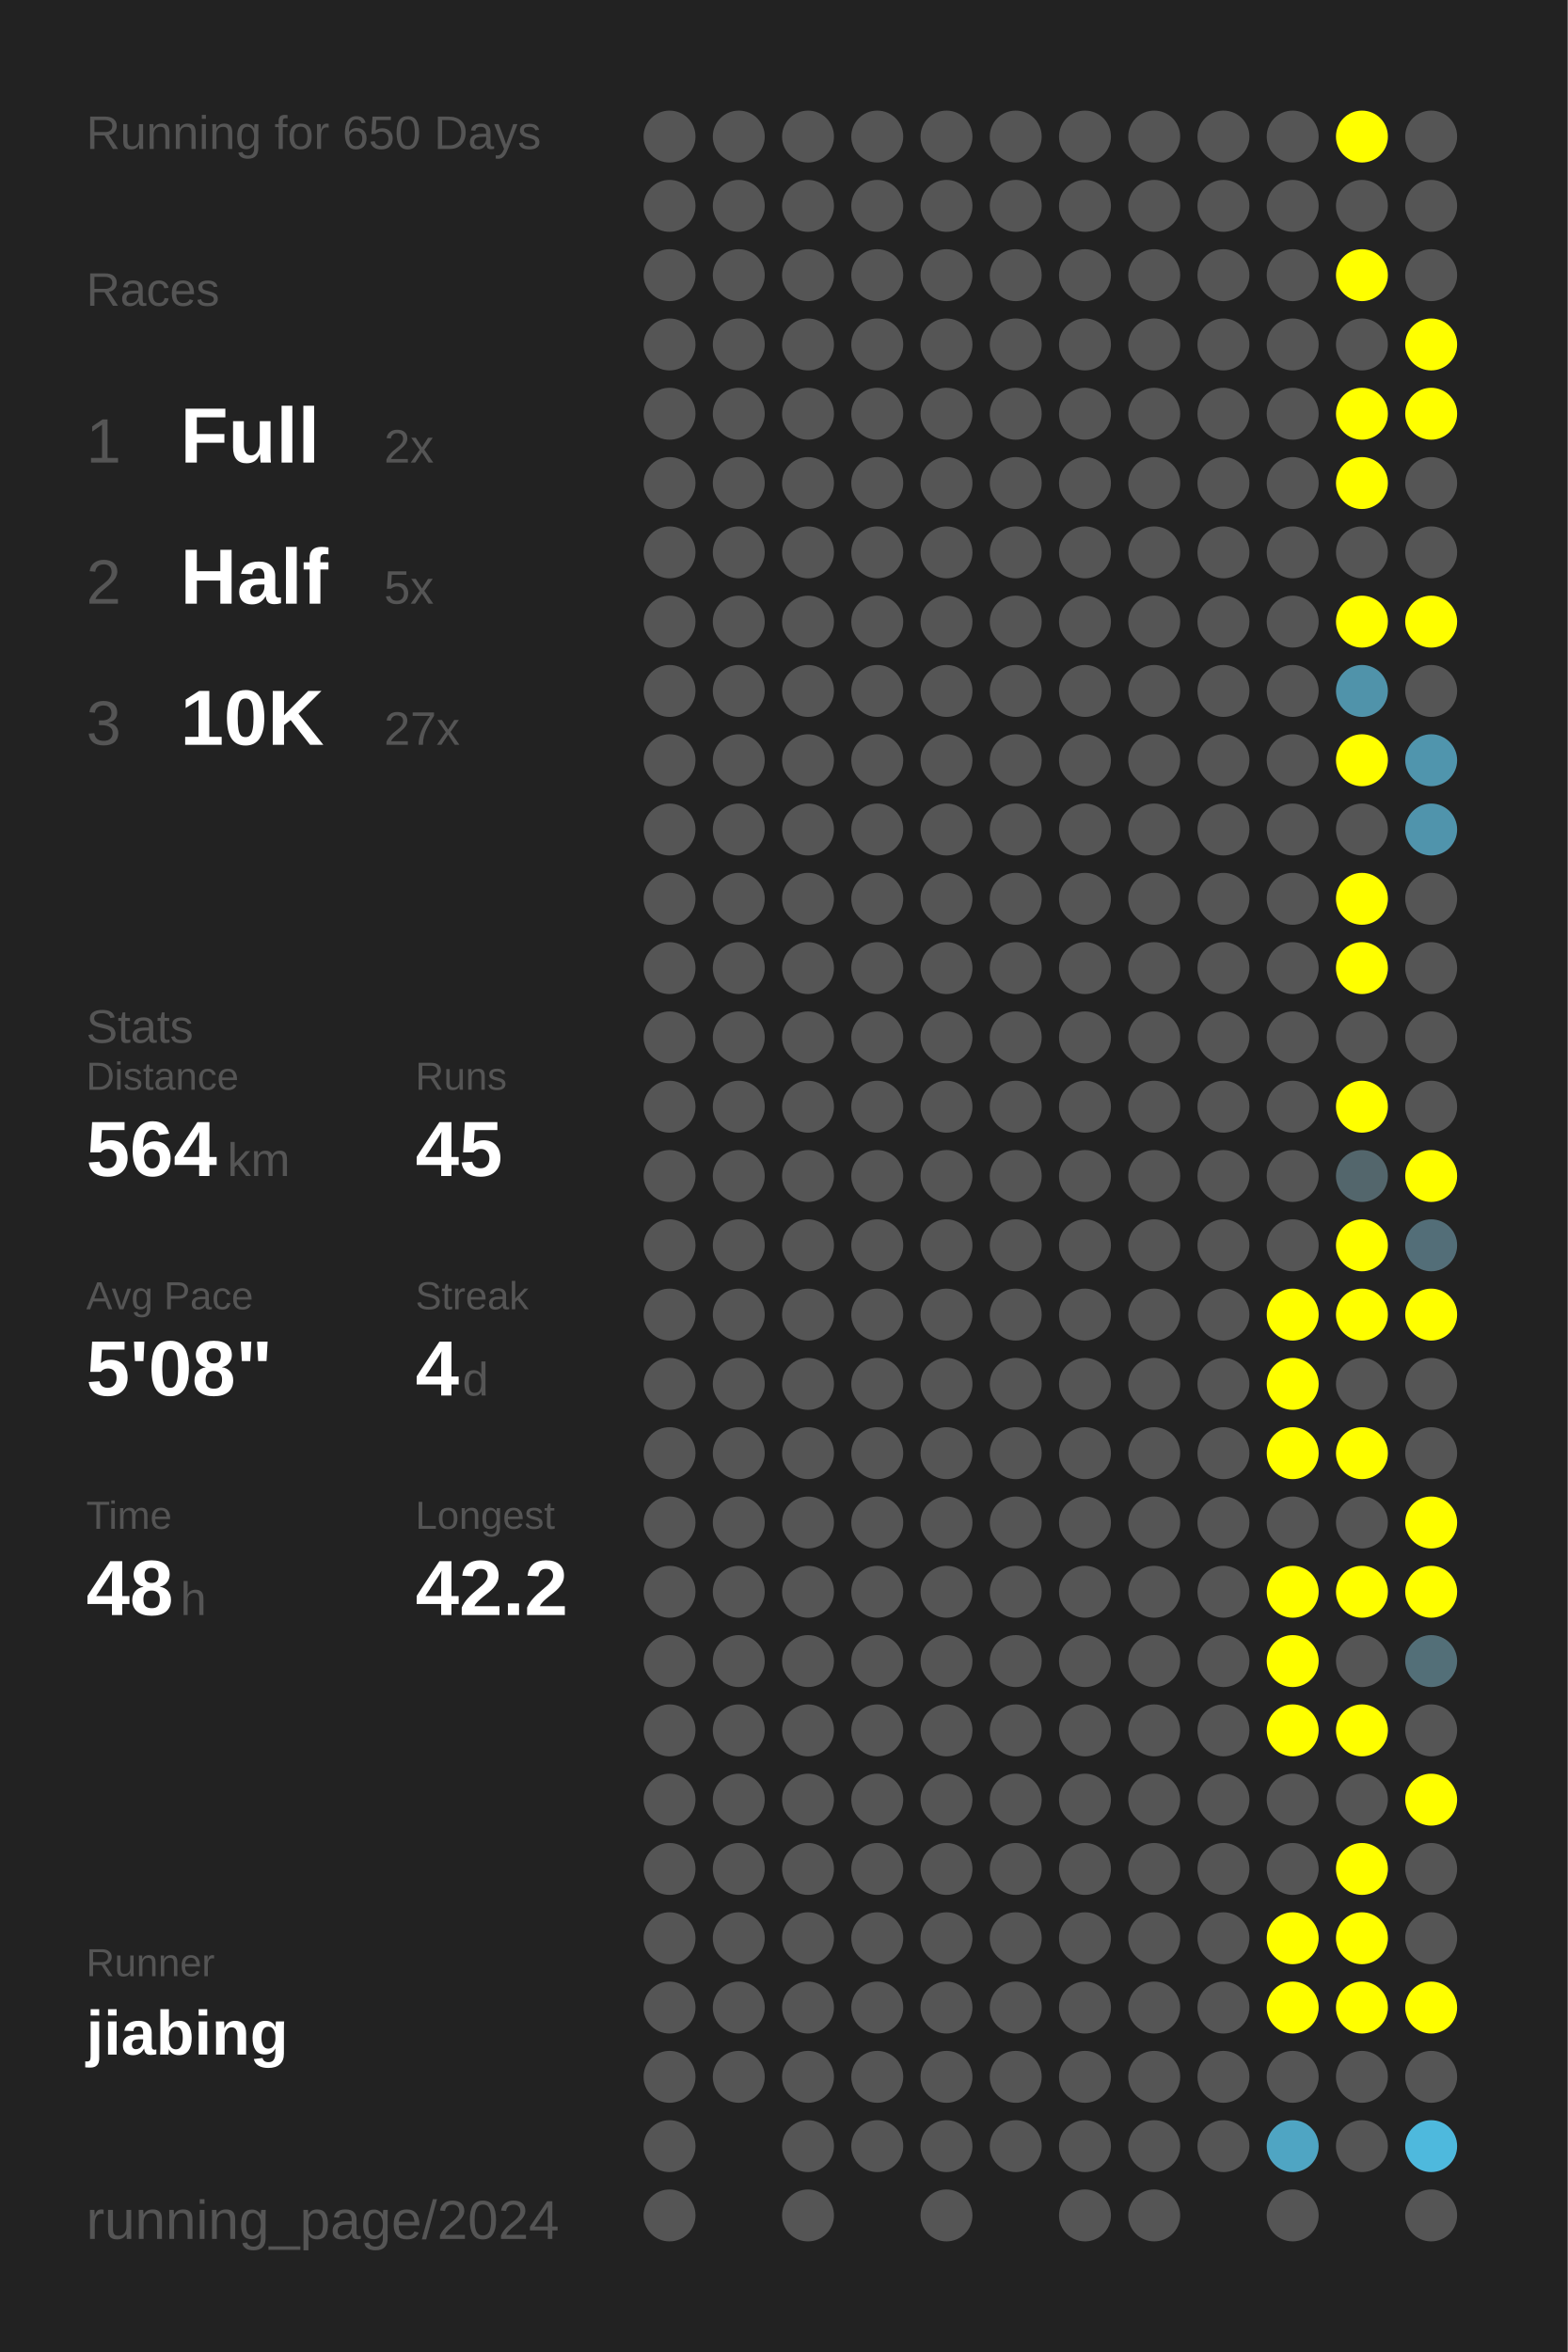
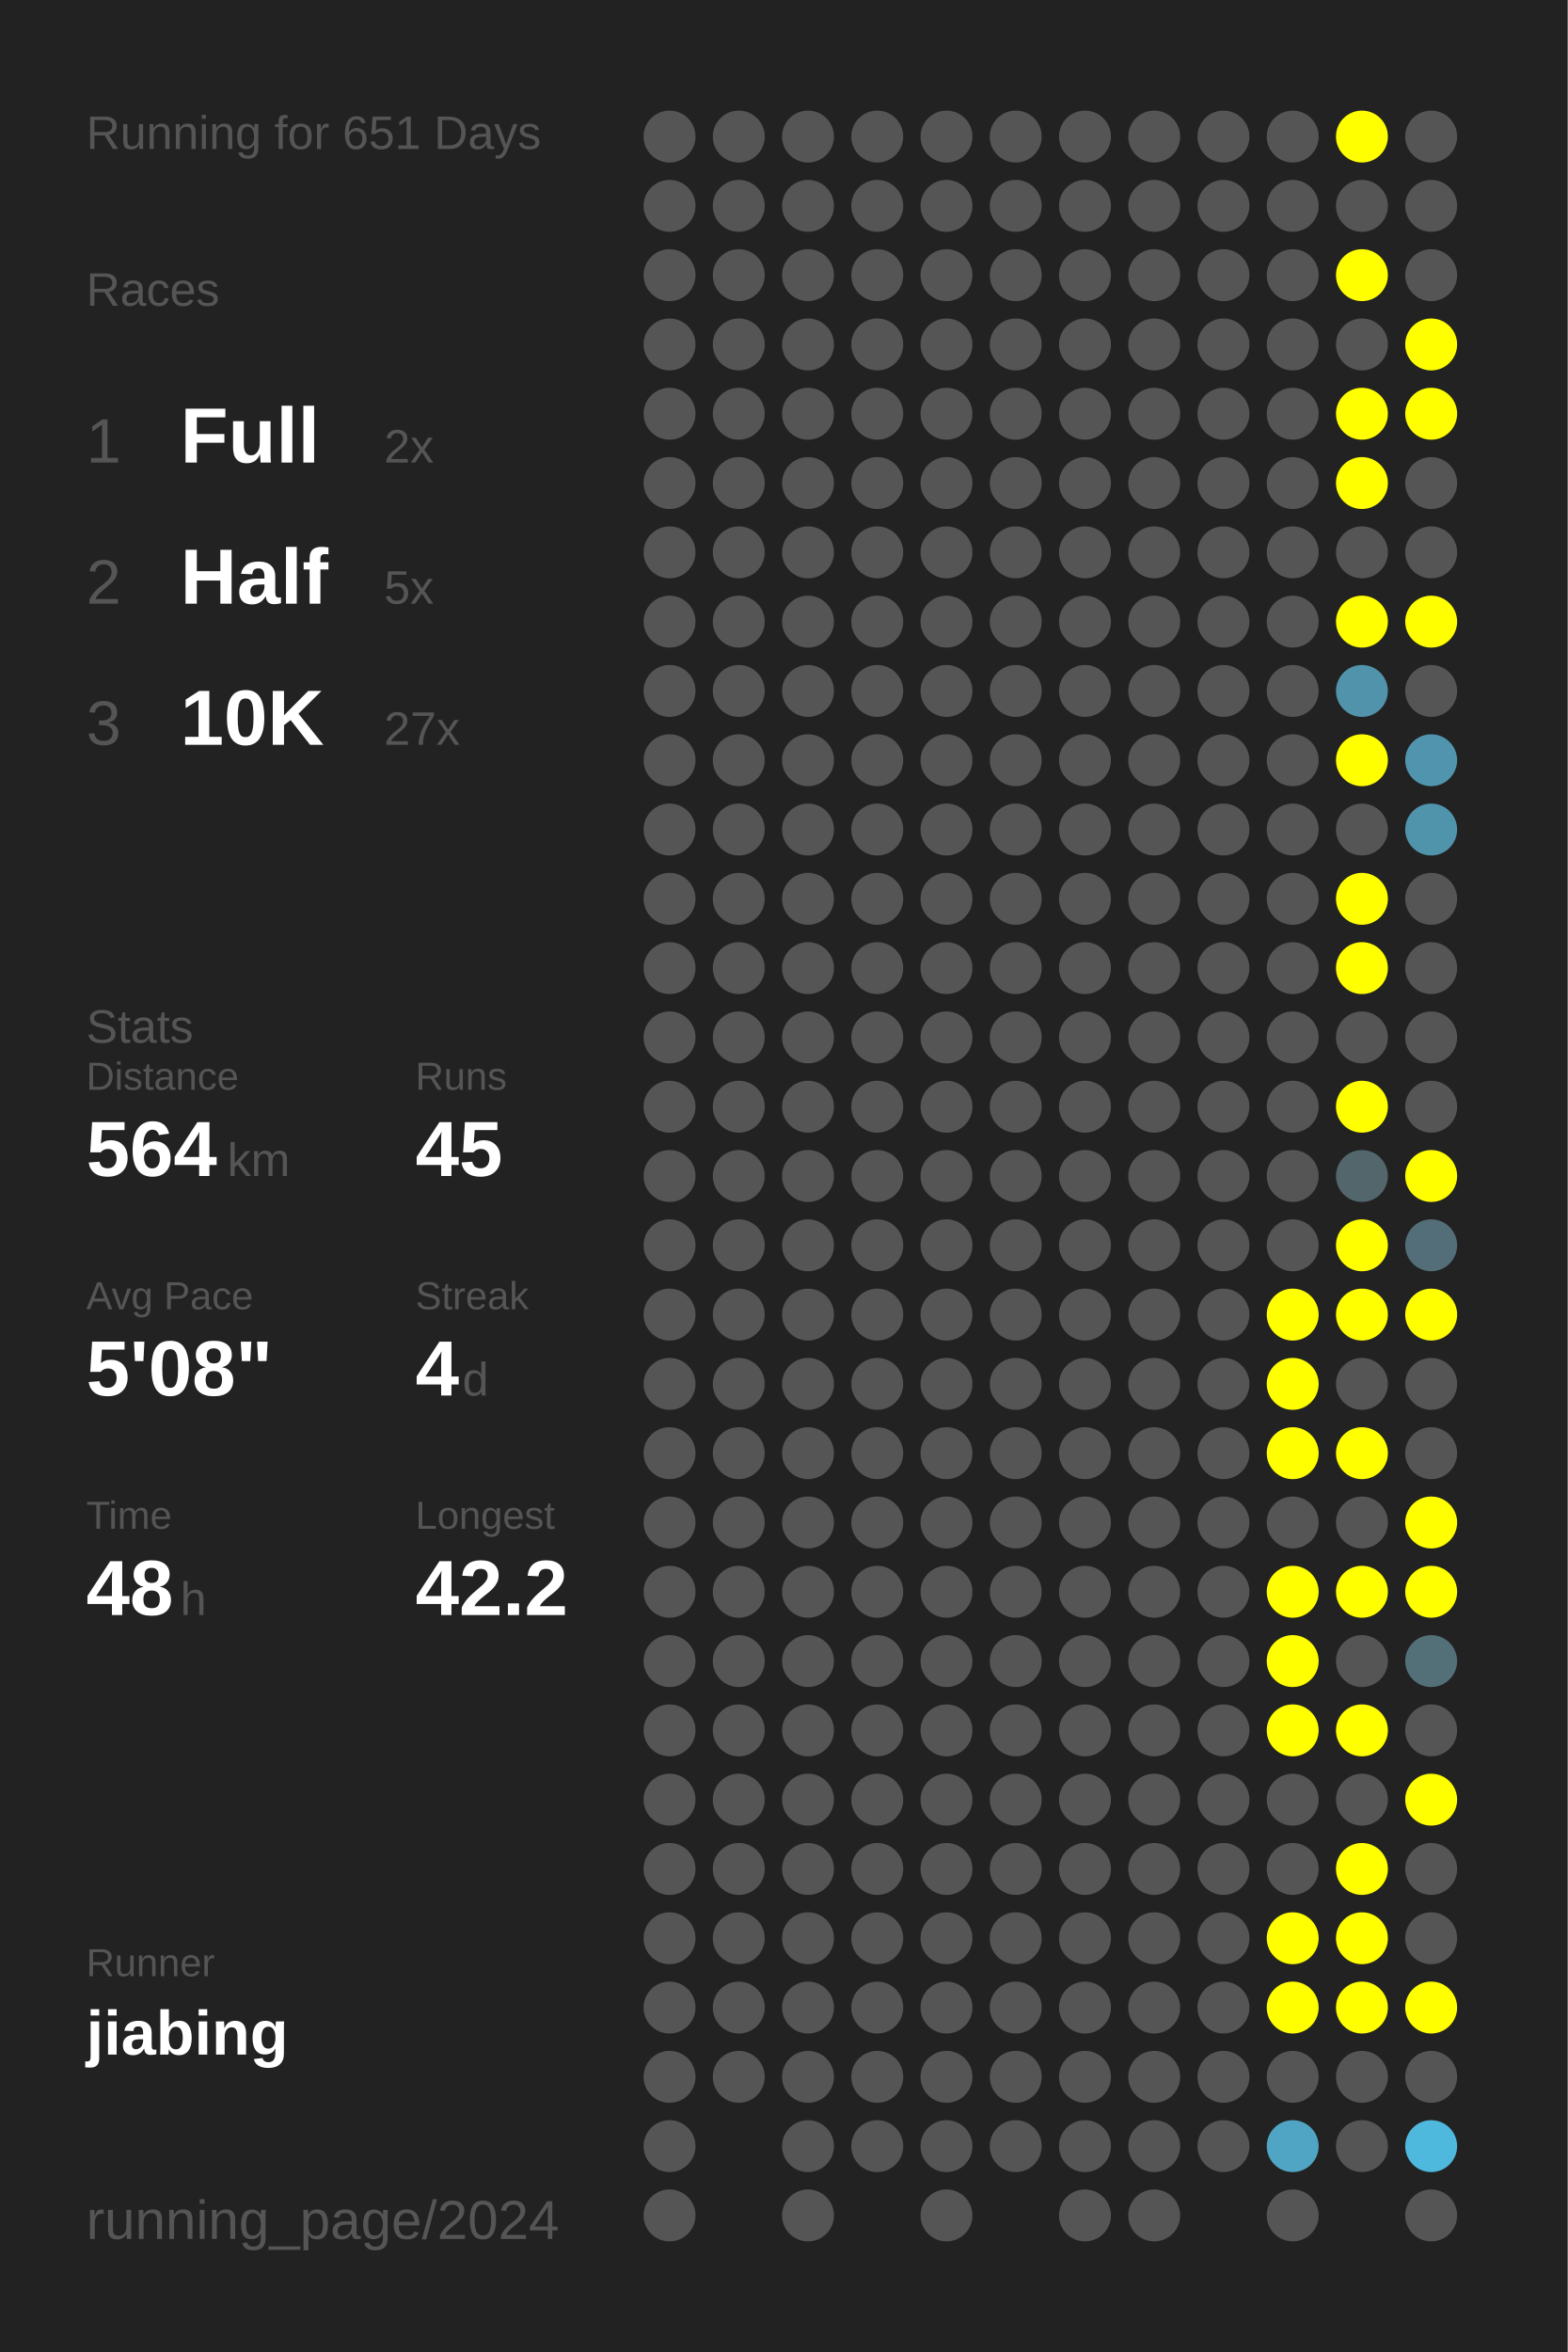
<svg xmlns="http://www.w3.org/2000/svg" baseProfile="full" height="300mm" version="1.1" viewBox="0,0,200,300" width="200mm">
  <defs />
  <rect fill="#222222" height="300" width="200" x="0" y="0" />
-   <text fill="#555555" style="font-size:6px; font-family:Arial;" x="11" y="19">Running for 650 Days</text>
+   <text fill="#555555" style="font-size:6px; font-family:Arial;" x="11" y="19">Running for 651 Days</text>
  <text fill="#555555" style="font-size:6px; font-family:Arial;" x="11" y="39">Races</text>
  <text fill="#555555" style="font-size:8px; font-family:Arial;" x="11" y="59">1</text>
  <text fill="#FFFFFF" style="font-size:10px; font-family:Arial; font-weight:bold;" x="23" y="59">Full</text>
  <text fill="#555555" style="font-size:6px; font-family:Arial;" x="49" y="59">2x</text>
  <text fill="#555555" style="font-size:8px; font-family:Arial;" x="11" y="77">2</text>
  <text fill="#FFFFFF" style="font-size:10px; font-family:Arial; font-weight:bold;" x="23" y="77">Half</text>
  <text fill="#555555" style="font-size:6px; font-family:Arial;" x="49" y="77">5x</text>
  <text fill="#555555" style="font-size:8px; font-family:Arial;" x="11" y="95">3</text>
  <text fill="#FFFFFF" style="font-size:10px; font-family:Arial; font-weight:bold;" x="23" y="95">10K</text>
  <text fill="#555555" style="font-size:6px; font-family:Arial;" x="49" y="95">27x</text>
  <text fill="#555555" style="font-size:6px; font-family:Arial;" x="11" y="133">Stats</text>
  <text fill="#555555" style="font-size:5px; font-family:Arial;" x="11" y="139">Distance</text>
  <text fill="#FFFFFF" style="font-size:10px; font-family:Arial; font-weight:bold;" x="11" y="150">564</text>
  <text fill="#555555" style="font-size:6px; font-family:Arial;" x="29" y="150">km</text>
  <text fill="#555555" style="font-size:5px; font-family:Arial;" x="53" y="139">Runs</text>
  <text fill="#FFFFFF" style="font-size:10px; font-family:Arial; font-weight:bold;" x="53" y="150">45</text>
  <text fill="#555555" style="font-size:5px; font-family:Arial;" x="11" y="167">Avg Pace</text>
  <text fill="#FFFFFF" style="font-size:10px; font-family:Arial; font-weight:bold;" x="11" y="178">5'08"</text>
  <text fill="#555555" style="font-size:5px; font-family:Arial;" x="53" y="167">Streak</text>
  <text fill="#FFFFFF" style="font-size:10px; font-family:Arial; font-weight:bold;" x="53" y="178">4</text>
  <text fill="#555555" style="font-size:6px; font-family:Arial;" x="59" y="178">d</text>
  <text fill="#555555" style="font-size:5px; font-family:Arial;" x="11" y="195">Time</text>
  <text fill="#FFFFFF" style="font-size:10px; font-family:Arial; font-weight:bold;" x="11" y="206">48</text>
  <text fill="#555555" style="font-size:6px; font-family:Arial;" x="23" y="206">h</text>
  <text fill="#555555" style="font-size:5px; font-family:Arial;" x="53" y="195">Longest</text>
  <text fill="#FFFFFF" style="font-size:10px; font-family:Arial; font-weight:bold;" x="53" y="206">42.2</text>
  <text fill="#555555" style="font-size:5px; font-family:Arial;" x="11" y="252.065">Runner</text>
  <text fill="#FFFFFF" style="font-size:8px; font-family:Arial; font-weight:bold;" x="11" y="262.065">jiabing</text>
  <text fill="#555555" style="font-size:7px; font-family:Arial;" x="11" y="285.581">running_page/2024</text>
  <circle cx="85.417" cy="17.419" fill="#555555" r="3.312" />
  <circle cx="85.417" cy="26.258" fill="#555555" r="3.312" />
  <circle cx="85.417" cy="35.097" fill="#555555" r="3.312" />
  <circle cx="85.417" cy="43.935" fill="#555555" r="3.312" />
  <circle cx="85.417" cy="52.774" fill="#555555" r="3.312" />
  <circle cx="85.417" cy="61.613" fill="#555555" r="3.312" />
  <circle cx="85.417" cy="70.452" fill="#555555" r="3.312" />
  <circle cx="85.417" cy="79.29" fill="#555555" r="3.312" />
  <circle cx="85.417" cy="88.129" fill="#555555" r="3.312" />
  <circle cx="85.417" cy="96.968" fill="#555555" r="3.312" />
  <circle cx="85.417" cy="105.806" fill="#555555" r="3.312" />
  <circle cx="85.417" cy="114.645" fill="#555555" r="3.312" />
  <circle cx="85.417" cy="123.484" fill="#555555" r="3.312" />
  <circle cx="85.417" cy="132.323" fill="#555555" r="3.312" />
  <circle cx="85.417" cy="141.161" fill="#555555" r="3.312" />
  <circle cx="85.417" cy="150" fill="#555555" r="3.312" />
  <circle cx="85.417" cy="158.839" fill="#555555" r="3.312" />
  <circle cx="85.417" cy="167.677" fill="#555555" r="3.312" />
  <circle cx="85.417" cy="176.516" fill="#555555" r="3.312" />
  <circle cx="85.417" cy="185.355" fill="#555555" r="3.312" />
  <circle cx="85.417" cy="194.194" fill="#555555" r="3.312" />
  <circle cx="85.417" cy="203.032" fill="#555555" r="3.312" />
  <circle cx="85.417" cy="211.871" fill="#555555" r="3.312" />
  <circle cx="85.417" cy="220.71" fill="#555555" r="3.312" />
  <circle cx="85.417" cy="229.548" fill="#555555" r="3.312" />
  <circle cx="85.417" cy="238.387" fill="#555555" r="3.312" />
  <circle cx="85.417" cy="247.226" fill="#555555" r="3.312" />
  <circle cx="85.417" cy="256.065" fill="#555555" r="3.312" />
  <circle cx="85.417" cy="264.903" fill="#555555" r="3.312" />
  <circle cx="85.417" cy="273.742" fill="#555555" r="3.312" />
  <circle cx="85.417" cy="282.581" fill="#555555" r="3.312" />
  <circle cx="94.25" cy="17.419" fill="#555555" r="3.312" />
  <circle cx="94.25" cy="26.258" fill="#555555" r="3.312" />
  <circle cx="94.25" cy="35.097" fill="#555555" r="3.312" />
  <circle cx="94.25" cy="43.935" fill="#555555" r="3.312" />
  <circle cx="94.25" cy="52.774" fill="#555555" r="3.312" />
  <circle cx="94.25" cy="61.613" fill="#555555" r="3.312" />
  <circle cx="94.25" cy="70.452" fill="#555555" r="3.312" />
  <circle cx="94.25" cy="79.29" fill="#555555" r="3.312" />
  <circle cx="94.25" cy="88.129" fill="#555555" r="3.312" />
  <circle cx="94.25" cy="96.968" fill="#555555" r="3.312" />
  <circle cx="94.25" cy="105.806" fill="#555555" r="3.312" />
  <circle cx="94.25" cy="114.645" fill="#555555" r="3.312" />
  <circle cx="94.25" cy="123.484" fill="#555555" r="3.312" />
  <circle cx="94.25" cy="132.323" fill="#555555" r="3.312" />
  <circle cx="94.25" cy="141.161" fill="#555555" r="3.312" />
  <circle cx="94.25" cy="150" fill="#555555" r="3.312" />
  <circle cx="94.25" cy="158.839" fill="#555555" r="3.312" />
  <circle cx="94.25" cy="167.677" fill="#555555" r="3.312" />
  <circle cx="94.25" cy="176.516" fill="#555555" r="3.312" />
  <circle cx="94.25" cy="185.355" fill="#555555" r="3.312" />
  <circle cx="94.25" cy="194.194" fill="#555555" r="3.312" />
  <circle cx="94.25" cy="203.032" fill="#555555" r="3.312" />
  <circle cx="94.25" cy="211.871" fill="#555555" r="3.312" />
  <circle cx="94.25" cy="220.71" fill="#555555" r="3.312" />
  <circle cx="94.25" cy="229.548" fill="#555555" r="3.312" />
  <circle cx="94.25" cy="238.387" fill="#555555" r="3.312" />
  <circle cx="94.25" cy="247.226" fill="#555555" r="3.312" />
  <circle cx="94.25" cy="256.065" fill="#555555" r="3.312" />
  <circle cx="94.25" cy="264.903" fill="#555555" r="3.312" />
  <circle cx="103.083" cy="17.419" fill="#555555" r="3.312" />
  <circle cx="103.083" cy="26.258" fill="#555555" r="3.312" />
  <circle cx="103.083" cy="35.097" fill="#555555" r="3.312" />
  <circle cx="103.083" cy="43.935" fill="#555555" r="3.312" />
  <circle cx="103.083" cy="52.774" fill="#555555" r="3.312" />
  <circle cx="103.083" cy="61.613" fill="#555555" r="3.312" />
  <circle cx="103.083" cy="70.452" fill="#555555" r="3.312" />
  <circle cx="103.083" cy="79.29" fill="#555555" r="3.312" />
  <circle cx="103.083" cy="88.129" fill="#555555" r="3.312" />
  <circle cx="103.083" cy="96.968" fill="#555555" r="3.312" />
  <circle cx="103.083" cy="105.806" fill="#555555" r="3.312" />
  <circle cx="103.083" cy="114.645" fill="#555555" r="3.312" />
  <circle cx="103.083" cy="123.484" fill="#555555" r="3.312" />
  <circle cx="103.083" cy="132.323" fill="#555555" r="3.312" />
  <circle cx="103.083" cy="141.161" fill="#555555" r="3.312" />
  <circle cx="103.083" cy="150" fill="#555555" r="3.312" />
  <circle cx="103.083" cy="158.839" fill="#555555" r="3.312" />
  <circle cx="103.083" cy="167.677" fill="#555555" r="3.312" />
  <circle cx="103.083" cy="176.516" fill="#555555" r="3.312" />
  <circle cx="103.083" cy="185.355" fill="#555555" r="3.312" />
  <circle cx="103.083" cy="194.194" fill="#555555" r="3.312" />
  <circle cx="103.083" cy="203.032" fill="#555555" r="3.312" />
  <circle cx="103.083" cy="211.871" fill="#555555" r="3.312" />
  <circle cx="103.083" cy="220.71" fill="#555555" r="3.312" />
  <circle cx="103.083" cy="229.548" fill="#555555" r="3.312" />
  <circle cx="103.083" cy="238.387" fill="#555555" r="3.312" />
  <circle cx="103.083" cy="247.226" fill="#555555" r="3.312" />
  <circle cx="103.083" cy="256.065" fill="#555555" r="3.312" />
  <circle cx="103.083" cy="264.903" fill="#555555" r="3.312" />
  <circle cx="103.083" cy="273.742" fill="#555555" r="3.312" />
  <circle cx="103.083" cy="282.581" fill="#555555" r="3.312" />
  <circle cx="111.917" cy="17.419" fill="#555555" r="3.312" />
  <circle cx="111.917" cy="26.258" fill="#555555" r="3.312" />
  <circle cx="111.917" cy="35.097" fill="#555555" r="3.312" />
  <circle cx="111.917" cy="43.935" fill="#555555" r="3.312" />
  <circle cx="111.917" cy="52.774" fill="#555555" r="3.312" />
  <circle cx="111.917" cy="61.613" fill="#555555" r="3.312" />
  <circle cx="111.917" cy="70.452" fill="#555555" r="3.312" />
  <circle cx="111.917" cy="79.29" fill="#555555" r="3.312" />
  <circle cx="111.917" cy="88.129" fill="#555555" r="3.312" />
  <circle cx="111.917" cy="96.968" fill="#555555" r="3.312" />
  <circle cx="111.917" cy="105.806" fill="#555555" r="3.312" />
  <circle cx="111.917" cy="114.645" fill="#555555" r="3.312" />
  <circle cx="111.917" cy="123.484" fill="#555555" r="3.312" />
  <circle cx="111.917" cy="132.323" fill="#555555" r="3.312" />
  <circle cx="111.917" cy="141.161" fill="#555555" r="3.312" />
  <circle cx="111.917" cy="150" fill="#555555" r="3.312" />
  <circle cx="111.917" cy="158.839" fill="#555555" r="3.312" />
  <circle cx="111.917" cy="167.677" fill="#555555" r="3.312" />
  <circle cx="111.917" cy="176.516" fill="#555555" r="3.312" />
  <circle cx="111.917" cy="185.355" fill="#555555" r="3.312" />
  <circle cx="111.917" cy="194.194" fill="#555555" r="3.312" />
  <circle cx="111.917" cy="203.032" fill="#555555" r="3.312" />
  <circle cx="111.917" cy="211.871" fill="#555555" r="3.312" />
  <circle cx="111.917" cy="220.71" fill="#555555" r="3.312" />
  <circle cx="111.917" cy="229.548" fill="#555555" r="3.312" />
  <circle cx="111.917" cy="238.387" fill="#555555" r="3.312" />
  <circle cx="111.917" cy="247.226" fill="#555555" r="3.312" />
  <circle cx="111.917" cy="256.065" fill="#555555" r="3.312" />
  <circle cx="111.917" cy="264.903" fill="#555555" r="3.312" />
  <circle cx="111.917" cy="273.742" fill="#555555" r="3.312" />
  <circle cx="120.75" cy="17.419" fill="#555555" r="3.312" />
  <circle cx="120.75" cy="26.258" fill="#555555" r="3.312" />
  <circle cx="120.75" cy="35.097" fill="#555555" r="3.312" />
  <circle cx="120.75" cy="43.935" fill="#555555" r="3.312" />
  <circle cx="120.75" cy="52.774" fill="#555555" r="3.312" />
  <circle cx="120.75" cy="61.613" fill="#555555" r="3.312" />
  <circle cx="120.75" cy="70.452" fill="#555555" r="3.312" />
  <circle cx="120.75" cy="79.29" fill="#555555" r="3.312" />
  <circle cx="120.75" cy="88.129" fill="#555555" r="3.312" />
  <circle cx="120.75" cy="96.968" fill="#555555" r="3.312" />
  <circle cx="120.75" cy="105.806" fill="#555555" r="3.312" />
  <circle cx="120.75" cy="114.645" fill="#555555" r="3.312" />
  <circle cx="120.75" cy="123.484" fill="#555555" r="3.312" />
  <circle cx="120.75" cy="132.323" fill="#555555" r="3.312" />
  <circle cx="120.75" cy="141.161" fill="#555555" r="3.312" />
  <circle cx="120.75" cy="150" fill="#555555" r="3.312" />
  <circle cx="120.75" cy="158.839" fill="#555555" r="3.312" />
  <circle cx="120.75" cy="167.677" fill="#555555" r="3.312" />
  <circle cx="120.75" cy="176.516" fill="#555555" r="3.312" />
  <circle cx="120.75" cy="185.355" fill="#555555" r="3.312" />
  <circle cx="120.75" cy="194.194" fill="#555555" r="3.312" />
  <circle cx="120.75" cy="203.032" fill="#555555" r="3.312" />
  <circle cx="120.75" cy="211.871" fill="#555555" r="3.312" />
  <circle cx="120.75" cy="220.71" fill="#555555" r="3.312" />
  <circle cx="120.75" cy="229.548" fill="#555555" r="3.312" />
  <circle cx="120.75" cy="238.387" fill="#555555" r="3.312" />
  <circle cx="120.75" cy="247.226" fill="#555555" r="3.312" />
  <circle cx="120.75" cy="256.065" fill="#555555" r="3.312" />
  <circle cx="120.75" cy="264.903" fill="#555555" r="3.312" />
  <circle cx="120.75" cy="273.742" fill="#555555" r="3.312" />
  <circle cx="120.75" cy="282.581" fill="#555555" r="3.312" />
  <circle cx="129.583" cy="17.419" fill="#555555" r="3.312" />
  <circle cx="129.583" cy="26.258" fill="#555555" r="3.312" />
  <circle cx="129.583" cy="35.097" fill="#555555" r="3.312" />
  <circle cx="129.583" cy="43.935" fill="#555555" r="3.312" />
  <circle cx="129.583" cy="52.774" fill="#555555" r="3.312" />
  <circle cx="129.583" cy="61.613" fill="#555555" r="3.312" />
  <circle cx="129.583" cy="70.452" fill="#555555" r="3.312" />
  <circle cx="129.583" cy="79.29" fill="#555555" r="3.312" />
  <circle cx="129.583" cy="88.129" fill="#555555" r="3.312" />
  <circle cx="129.583" cy="96.968" fill="#555555" r="3.312" />
  <circle cx="129.583" cy="105.806" fill="#555555" r="3.312" />
  <circle cx="129.583" cy="114.645" fill="#555555" r="3.312" />
  <circle cx="129.583" cy="123.484" fill="#555555" r="3.312" />
  <circle cx="129.583" cy="132.323" fill="#555555" r="3.312" />
  <circle cx="129.583" cy="141.161" fill="#555555" r="3.312" />
  <circle cx="129.583" cy="150" fill="#555555" r="3.312" />
  <circle cx="129.583" cy="158.839" fill="#555555" r="3.312" />
  <circle cx="129.583" cy="167.677" fill="#555555" r="3.312" />
  <circle cx="129.583" cy="176.516" fill="#555555" r="3.312" />
  <circle cx="129.583" cy="185.355" fill="#555555" r="3.312" />
  <circle cx="129.583" cy="194.194" fill="#555555" r="3.312" />
  <circle cx="129.583" cy="203.032" fill="#555555" r="3.312" />
  <circle cx="129.583" cy="211.871" fill="#555555" r="3.312" />
  <circle cx="129.583" cy="220.71" fill="#555555" r="3.312" />
  <circle cx="129.583" cy="229.548" fill="#555555" r="3.312" />
  <circle cx="129.583" cy="238.387" fill="#555555" r="3.312" />
  <circle cx="129.583" cy="247.226" fill="#555555" r="3.312" />
  <circle cx="129.583" cy="256.065" fill="#555555" r="3.312" />
  <circle cx="129.583" cy="264.903" fill="#555555" r="3.312" />
  <circle cx="129.583" cy="273.742" fill="#555555" r="3.312" />
  <circle cx="138.417" cy="17.419" fill="#555555" r="3.312" />
  <circle cx="138.417" cy="26.258" fill="#555555" r="3.312" />
  <circle cx="138.417" cy="35.097" fill="#555555" r="3.312" />
  <circle cx="138.417" cy="43.935" fill="#555555" r="3.312" />
  <circle cx="138.417" cy="52.774" fill="#555555" r="3.312" />
  <circle cx="138.417" cy="61.613" fill="#555555" r="3.312" />
  <circle cx="138.417" cy="70.452" fill="#555555" r="3.312" />
  <circle cx="138.417" cy="79.29" fill="#555555" r="3.312" />
  <circle cx="138.417" cy="88.129" fill="#555555" r="3.312" />
  <circle cx="138.417" cy="96.968" fill="#555555" r="3.312" />
  <circle cx="138.417" cy="105.806" fill="#555555" r="3.312" />
  <circle cx="138.417" cy="114.645" fill="#555555" r="3.312" />
  <circle cx="138.417" cy="123.484" fill="#555555" r="3.312" />
  <circle cx="138.417" cy="132.323" fill="#555555" r="3.312" />
  <circle cx="138.417" cy="141.161" fill="#555555" r="3.312" />
  <circle cx="138.417" cy="150" fill="#555555" r="3.312" />
  <circle cx="138.417" cy="158.839" fill="#555555" r="3.312" />
  <circle cx="138.417" cy="167.677" fill="#555555" r="3.312" />
  <circle cx="138.417" cy="176.516" fill="#555555" r="3.312" />
  <circle cx="138.417" cy="185.355" fill="#555555" r="3.312" />
  <circle cx="138.417" cy="194.194" fill="#555555" r="3.312" />
  <circle cx="138.417" cy="203.032" fill="#555555" r="3.312" />
  <circle cx="138.417" cy="211.871" fill="#555555" r="3.312" />
  <circle cx="138.417" cy="220.71" fill="#555555" r="3.312" />
  <circle cx="138.417" cy="229.548" fill="#555555" r="3.312" />
  <circle cx="138.417" cy="238.387" fill="#555555" r="3.312" />
  <circle cx="138.417" cy="247.226" fill="#555555" r="3.312" />
  <circle cx="138.417" cy="256.065" fill="#555555" r="3.312" />
  <circle cx="138.417" cy="264.903" fill="#555555" r="3.312" />
  <circle cx="138.417" cy="273.742" fill="#555555" r="3.312" />
  <circle cx="138.417" cy="282.581" fill="#555555" r="3.312" />
  <circle cx="147.25" cy="17.419" fill="#555555" r="3.312" />
  <circle cx="147.25" cy="26.258" fill="#555555" r="3.312" />
  <circle cx="147.25" cy="35.097" fill="#555555" r="3.312" />
  <circle cx="147.25" cy="43.935" fill="#555555" r="3.312" />
  <circle cx="147.25" cy="52.774" fill="#555555" r="3.312" />
  <circle cx="147.25" cy="61.613" fill="#555555" r="3.312" />
  <circle cx="147.25" cy="70.452" fill="#555555" r="3.312" />
  <circle cx="147.25" cy="79.29" fill="#555555" r="3.312" />
  <circle cx="147.25" cy="88.129" fill="#555555" r="3.312" />
  <circle cx="147.25" cy="96.968" fill="#555555" r="3.312" />
  <circle cx="147.25" cy="105.806" fill="#555555" r="3.312" />
  <circle cx="147.25" cy="114.645" fill="#555555" r="3.312" />
  <circle cx="147.25" cy="123.484" fill="#555555" r="3.312" />
  <circle cx="147.25" cy="132.323" fill="#555555" r="3.312" />
  <circle cx="147.25" cy="141.161" fill="#555555" r="3.312" />
  <circle cx="147.25" cy="150" fill="#555555" r="3.312" />
  <circle cx="147.25" cy="158.839" fill="#555555" r="3.312" />
  <circle cx="147.25" cy="167.677" fill="#555555" r="3.312" />
  <circle cx="147.25" cy="176.516" fill="#555555" r="3.312" />
  <circle cx="147.25" cy="185.355" fill="#555555" r="3.312" />
  <circle cx="147.25" cy="194.194" fill="#555555" r="3.312" />
  <circle cx="147.25" cy="203.032" fill="#555555" r="3.312" />
  <circle cx="147.25" cy="211.871" fill="#555555" r="3.312" />
  <circle cx="147.25" cy="220.71" fill="#555555" r="3.312" />
  <circle cx="147.25" cy="229.548" fill="#555555" r="3.312" />
  <circle cx="147.25" cy="238.387" fill="#555555" r="3.312" />
  <circle cx="147.25" cy="247.226" fill="#555555" r="3.312" />
  <circle cx="147.25" cy="256.065" fill="#555555" r="3.312" />
  <circle cx="147.25" cy="264.903" fill="#555555" r="3.312" />
  <circle cx="147.25" cy="273.742" fill="#555555" r="3.312" />
  <circle cx="147.25" cy="282.581" fill="#555555" r="3.312" />
  <circle cx="156.083" cy="17.419" fill="#555555" r="3.312" />
  <circle cx="156.083" cy="26.258" fill="#555555" r="3.312" />
  <circle cx="156.083" cy="35.097" fill="#555555" r="3.312" />
  <circle cx="156.083" cy="43.935" fill="#555555" r="3.312" />
  <circle cx="156.083" cy="52.774" fill="#555555" r="3.312" />
  <circle cx="156.083" cy="61.613" fill="#555555" r="3.312" />
  <circle cx="156.083" cy="70.452" fill="#555555" r="3.312" />
  <circle cx="156.083" cy="79.29" fill="#555555" r="3.312" />
  <circle cx="156.083" cy="88.129" fill="#555555" r="3.312" />
  <circle cx="156.083" cy="96.968" fill="#555555" r="3.312" />
  <circle cx="156.083" cy="105.806" fill="#555555" r="3.312" />
  <circle cx="156.083" cy="114.645" fill="#555555" r="3.312" />
  <circle cx="156.083" cy="123.484" fill="#555555" r="3.312" />
  <circle cx="156.083" cy="132.323" fill="#555555" r="3.312" />
  <circle cx="156.083" cy="141.161" fill="#555555" r="3.312" />
  <circle cx="156.083" cy="150" fill="#555555" r="3.312" />
  <circle cx="156.083" cy="158.839" fill="#555555" r="3.312" />
  <circle cx="156.083" cy="167.677" fill="#555555" r="3.312" />
  <circle cx="156.083" cy="176.516" fill="#555555" r="3.312" />
  <circle cx="156.083" cy="185.355" fill="#555555" r="3.312" />
  <circle cx="156.083" cy="194.194" fill="#555555" r="3.312" />
  <circle cx="156.083" cy="203.032" fill="#555555" r="3.312" />
  <circle cx="156.083" cy="211.871" fill="#555555" r="3.312" />
  <circle cx="156.083" cy="220.71" fill="#555555" r="3.312" />
  <circle cx="156.083" cy="229.548" fill="#555555" r="3.312" />
  <circle cx="156.083" cy="238.387" fill="#555555" r="3.312" />
  <circle cx="156.083" cy="247.226" fill="#555555" r="3.312" />
  <circle cx="156.083" cy="256.065" fill="#555555" r="3.312" />
  <circle cx="156.083" cy="264.903" fill="#555555" r="3.312" />
  <circle cx="156.083" cy="273.742" fill="#555555" r="3.312" />
  <circle cx="164.917" cy="17.419" fill="#555555" r="3.312" />
  <circle cx="164.917" cy="26.258" fill="#555555" r="3.312" />
  <circle cx="164.917" cy="35.097" fill="#555555" r="3.312" />
  <circle cx="164.917" cy="43.935" fill="#555555" r="3.312" />
  <circle cx="164.917" cy="52.774" fill="#555555" r="3.312" />
  <circle cx="164.917" cy="61.613" fill="#555555" r="3.312" />
  <circle cx="164.917" cy="70.452" fill="#555555" r="3.312" />
  <circle cx="164.917" cy="79.29" fill="#555555" r="3.312" />
  <circle cx="164.917" cy="88.129" fill="#555555" r="3.312" />
  <circle cx="164.917" cy="96.968" fill="#555555" r="3.312" />
  <circle cx="164.917" cy="105.806" fill="#555555" r="3.312" />
  <circle cx="164.917" cy="114.645" fill="#555555" r="3.312" />
  <circle cx="164.917" cy="123.484" fill="#555555" r="3.312" />
  <circle cx="164.917" cy="132.323" fill="#555555" r="3.312" />
  <circle cx="164.917" cy="141.161" fill="#555555" r="3.312" />
  <circle cx="164.917" cy="150" fill="#555555" r="3.312" />
  <circle cx="164.917" cy="158.839" fill="#555555" r="3.312" />
  <circle cx="164.917" cy="167.677" fill="#FFFF00" r="3.312" />
  <circle cx="164.917" cy="176.516" fill="#FFFF00" r="3.312" />
  <circle cx="164.917" cy="185.355" fill="#FFFF00" r="3.312" />
  <circle cx="164.917" cy="194.194" fill="#555555" r="3.312" />
  <circle cx="164.917" cy="203.032" fill="#FFFF00" r="3.312" />
  <circle cx="164.917" cy="211.871" fill="#FFFF00" r="3.312" />
  <circle cx="164.917" cy="220.71" fill="#FFFF00" r="3.312" />
  <circle cx="164.917" cy="229.548" fill="#555555" r="3.312" />
  <circle cx="164.917" cy="238.387" fill="#555555" r="3.312" />
  <circle cx="164.917" cy="247.226" fill="#FFFF00" r="3.312" />
  <circle cx="164.917" cy="256.065" fill="#FFFF00" r="3.312" />
  <circle cx="164.917" cy="264.903" fill="#555555" r="3.312" />
  <circle cx="164.917" cy="273.742" fill="#4fa5c3" r="3.312" />
  <circle cx="164.917" cy="282.581" fill="#555555" r="3.312" />
  <circle cx="173.75" cy="17.419" fill="#FFFF00" r="3.312" />
  <circle cx="173.75" cy="26.258" fill="#555555" r="3.312" />
  <circle cx="173.75" cy="35.097" fill="#FFFF00" r="3.312" />
  <circle cx="173.75" cy="43.935" fill="#555555" r="3.312" />
  <circle cx="173.75" cy="52.774" fill="#FFFF00" r="3.312" />
  <circle cx="173.75" cy="61.613" fill="#FFFF00" r="3.312" />
  <circle cx="173.75" cy="70.452" fill="#555555" r="3.312" />
  <circle cx="173.75" cy="79.29" fill="#FFFF00" r="3.312" />
  <circle cx="173.75" cy="88.129" fill="#5093aa" r="3.312" />
  <circle cx="173.75" cy="96.968" fill="#FFFF00" r="3.312" />
  <circle cx="173.75" cy="105.806" fill="#555555" r="3.312" />
  <circle cx="173.75" cy="114.645" fill="#FFFF00" r="3.312" />
  <circle cx="173.75" cy="123.484" fill="#FFFF00" r="3.312" />
  <circle cx="173.75" cy="132.323" fill="#555555" r="3.312" />
  <circle cx="173.75" cy="141.161" fill="#FFFF00" r="3.312" />
  <circle cx="173.75" cy="150" fill="#53666c" r="3.312" />
  <circle cx="173.75" cy="158.839" fill="#FFFF00" r="3.312" />
  <circle cx="173.75" cy="167.677" fill="#FFFF00" r="3.312" />
  <circle cx="173.75" cy="176.516" fill="#555555" r="3.312" />
  <circle cx="173.75" cy="185.355" fill="#FFFF00" r="3.312" />
  <circle cx="173.75" cy="194.194" fill="#555555" r="3.312" />
  <circle cx="173.75" cy="203.032" fill="#FFFF00" r="3.312" />
  <circle cx="173.75" cy="211.871" fill="#555555" r="3.312" />
  <circle cx="173.75" cy="220.71" fill="#FFFF00" r="3.312" />
  <circle cx="173.75" cy="229.548" fill="#555555" r="3.312" />
  <circle cx="173.75" cy="238.387" fill="#FFFF00" r="3.312" />
  <circle cx="173.75" cy="247.226" fill="#FFFF00" r="3.312" />
  <circle cx="173.75" cy="256.065" fill="#FFFF00" r="3.312" />
  <circle cx="173.75" cy="264.903" fill="#555555" r="3.312" />
  <circle cx="173.75" cy="273.742" fill="#555555" r="3.312" />
  <circle cx="182.583" cy="17.419" fill="#555555" r="3.312" />
  <circle cx="182.583" cy="26.258" fill="#555555" r="3.312" />
  <circle cx="182.583" cy="35.097" fill="#555555" r="3.312" />
  <circle cx="182.583" cy="43.935" fill="#FFFF00" r="3.312" />
  <circle cx="182.583" cy="52.774" fill="#FFFF00" r="3.312" />
  <circle cx="182.583" cy="61.613" fill="#555555" r="3.312" />
  <circle cx="182.583" cy="70.452" fill="#555555" r="3.312" />
  <circle cx="182.583" cy="79.29" fill="#FFFF00" r="3.312" />
  <circle cx="182.583" cy="88.129" fill="#555555" r="3.312" />
  <circle cx="182.583" cy="96.968" fill="#5095ad" r="3.312" />
  <circle cx="182.583" cy="105.806" fill="#5094ac" r="3.312" />
  <circle cx="182.583" cy="114.645" fill="#555555" r="3.312" />
  <circle cx="182.583" cy="123.484" fill="#555555" r="3.312" />
  <circle cx="182.583" cy="132.323" fill="#555555" r="3.312" />
  <circle cx="182.583" cy="141.161" fill="#555555" r="3.312" />
  <circle cx="182.583" cy="150" fill="#FFFF00" r="3.312" />
  <circle cx="182.583" cy="158.839" fill="#536e78" r="3.312" />
  <circle cx="182.583" cy="167.677" fill="#FFFF00" r="3.312" />
  <circle cx="182.583" cy="176.516" fill="#555555" r="3.312" />
  <circle cx="182.583" cy="185.355" fill="#555555" r="3.312" />
  <circle cx="182.583" cy="194.194" fill="#FFFF00" r="3.312" />
  <circle cx="182.583" cy="203.032" fill="#FFFF00" r="3.312" />
  <circle cx="182.583" cy="211.871" fill="#536f78" r="3.312" />
  <circle cx="182.583" cy="220.71" fill="#555555" r="3.312" />
  <circle cx="182.583" cy="229.548" fill="#FFFF00" r="3.312" />
  <circle cx="182.583" cy="238.387" fill="#555555" r="3.312" />
  <circle cx="182.583" cy="247.226" fill="#555555" r="3.312" />
  <circle cx="182.583" cy="256.065" fill="#FFFF00" r="3.312" />
  <circle cx="182.583" cy="264.903" fill="#555555" r="3.312" />
  <circle cx="182.583" cy="273.742" fill="#4eb9dd" r="3.312" />
  <circle cx="182.583" cy="282.581" fill="#555555" r="3.312" />
</svg>
